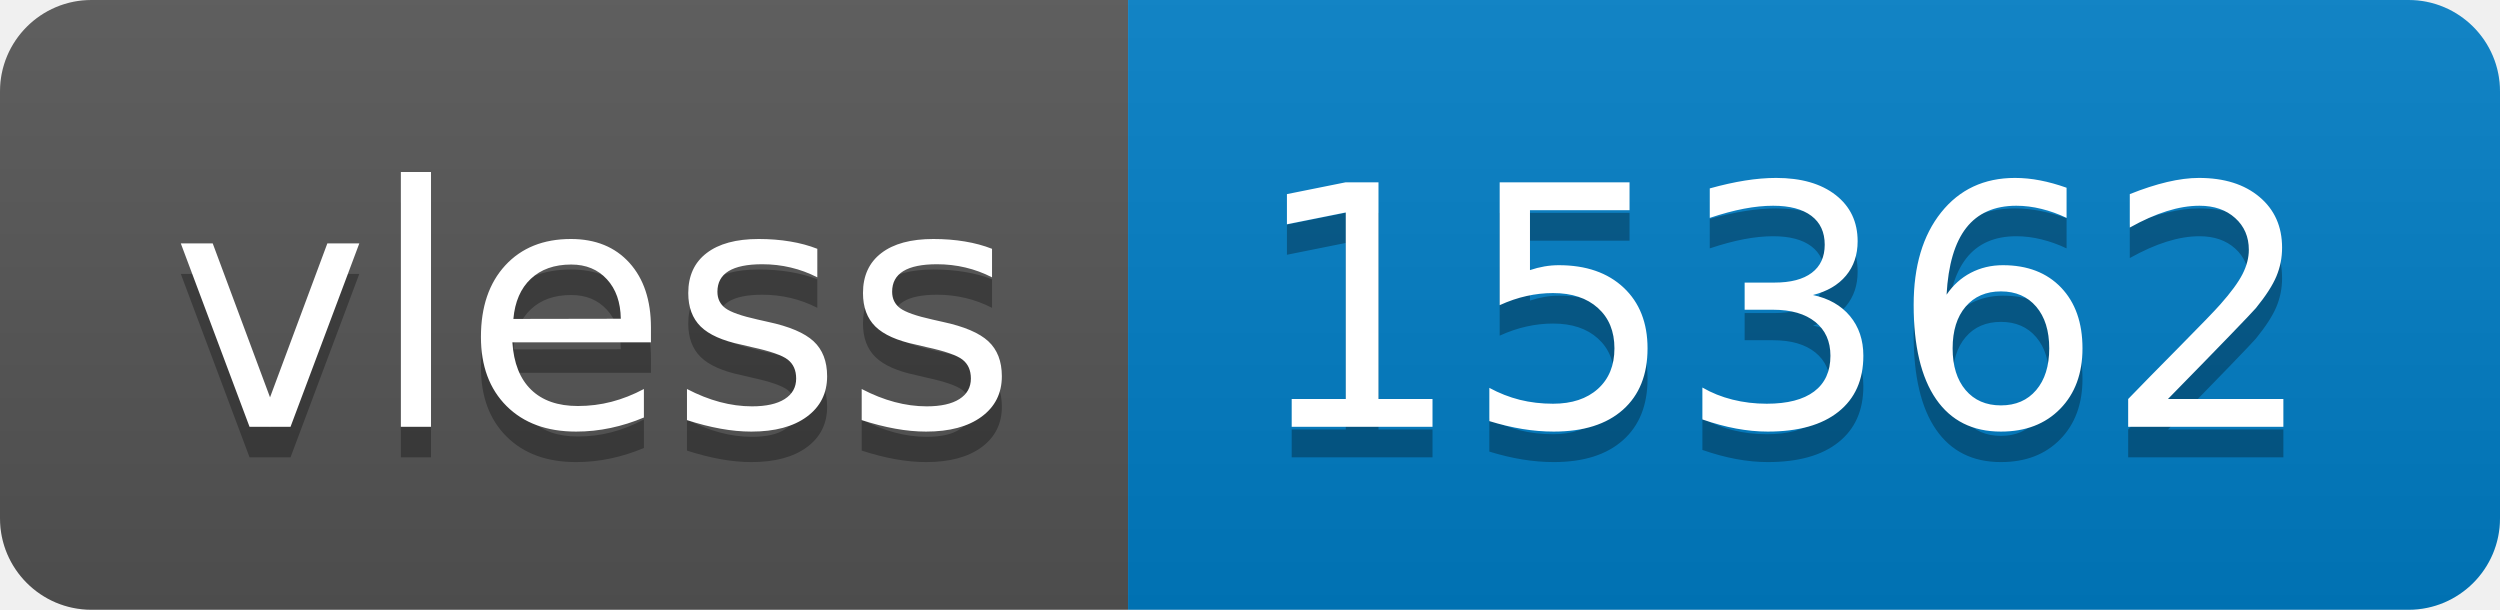
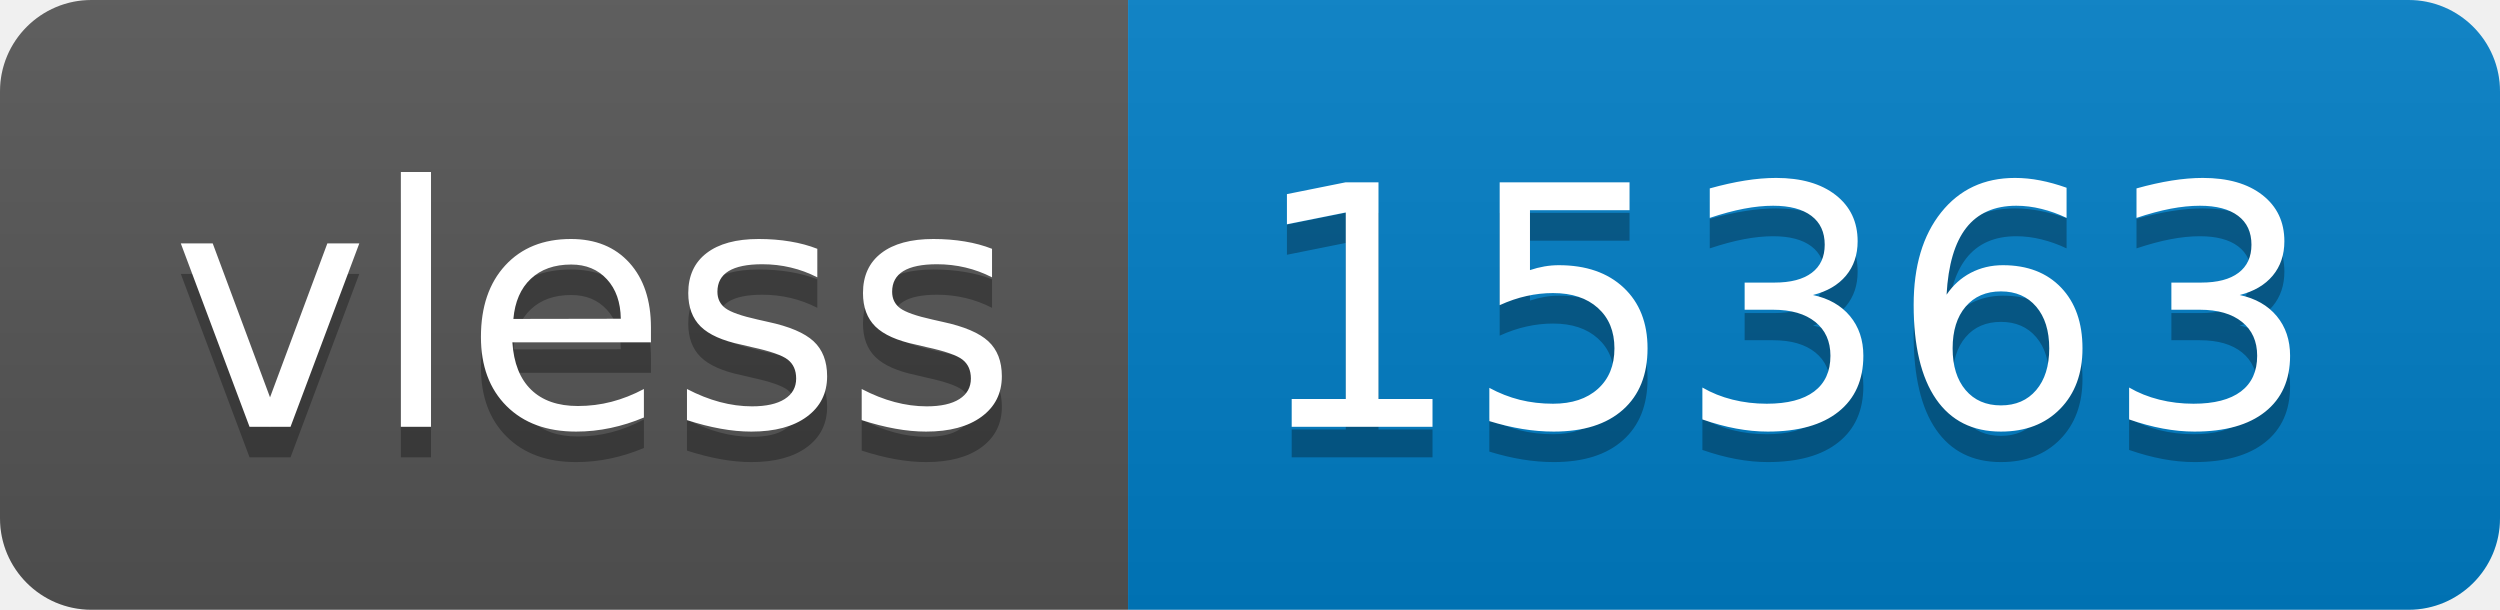
- <svg xmlns="http://www.w3.org/2000/svg" width="82" height="20" role="img" aria-label="vless: 15362">
+ <svg xmlns="http://www.w3.org/2000/svg" width="82" height="20" role="img" aria-label="vless: 15363">
  <linearGradient id="s" x2="0" y2="100%">
    <stop offset="0" stop-color="#bbb" stop-opacity=".1" />
    <stop offset="1" stop-opacity=".1" />
  </linearGradient>
  <clipPath id="r">
    <rect width="82" height="20" rx="3" fill="#fff" />
  </clipPath>
  <g clip-path="url(#r)">
    <rect width="37" height="20" fill="#555" />
    <rect x="37" width="45" height="20" fill="#007ec6" />
    <rect width="82" height="20" fill="url(#s)" />
  </g>
  <g fill="#fff" text-anchor="middle" font-family="Verdana,Geneva,DejaVu Sans,sans-serif" text-rendering="geometricPrecision" font-size="110">
    <text aria-hidden="true" x="195" y="150" fill="#010101" fill-opacity=".3" transform="scale(.1)" textLength="270">vless</text>
    <text x="195" y="140" transform="scale(.1)" fill="#fff" textLength="270">vless</text>
-     <text aria-hidden="true" x="585" y="150" fill="#010101" fill-opacity=".3" transform="scale(.1)" textLength="350">15362</text>
-     <text x="585" y="140" transform="scale(.1)" fill="#fff" textLength="350">15362</text>
+     <text aria-hidden="true" x="585" y="150" fill="#010101" fill-opacity=".3" transform="scale(.1)" textLength="350">15363</text>
+     <text x="585" y="140" transform="scale(.1)" fill="#fff" textLength="350">15363</text>
  </g>
</svg>
